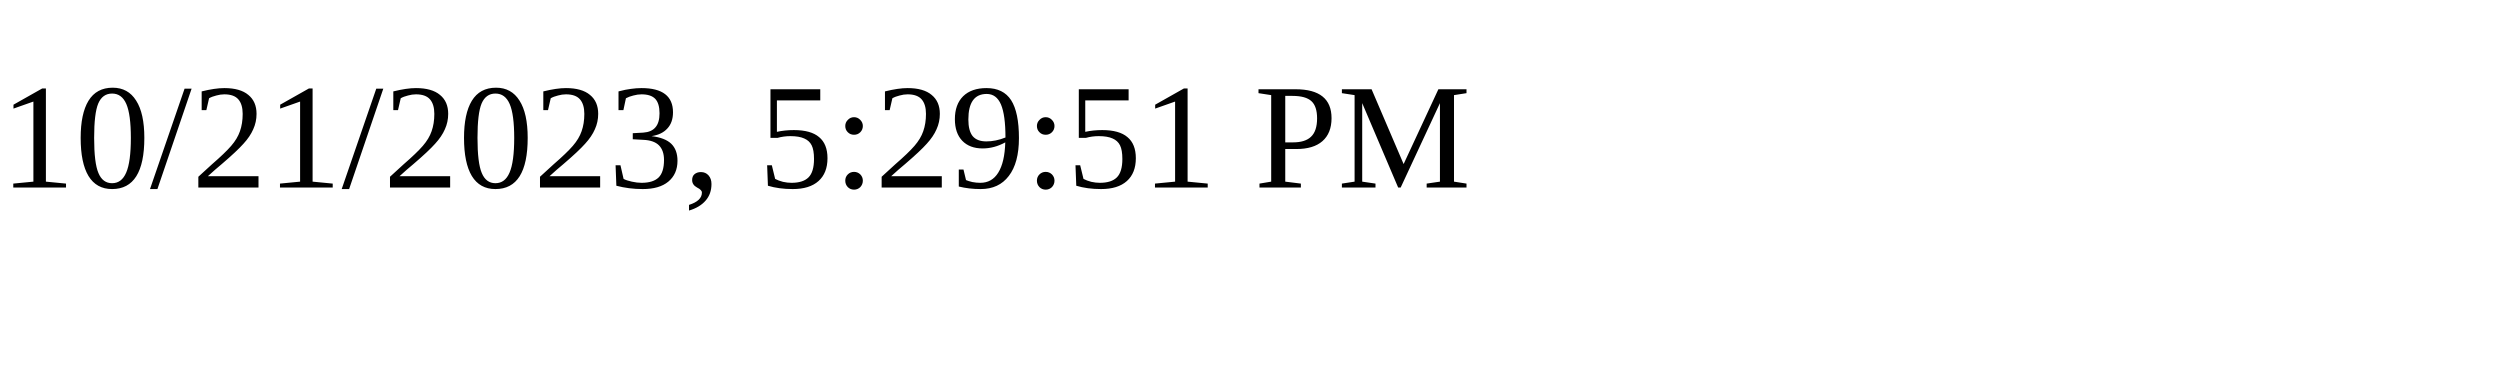
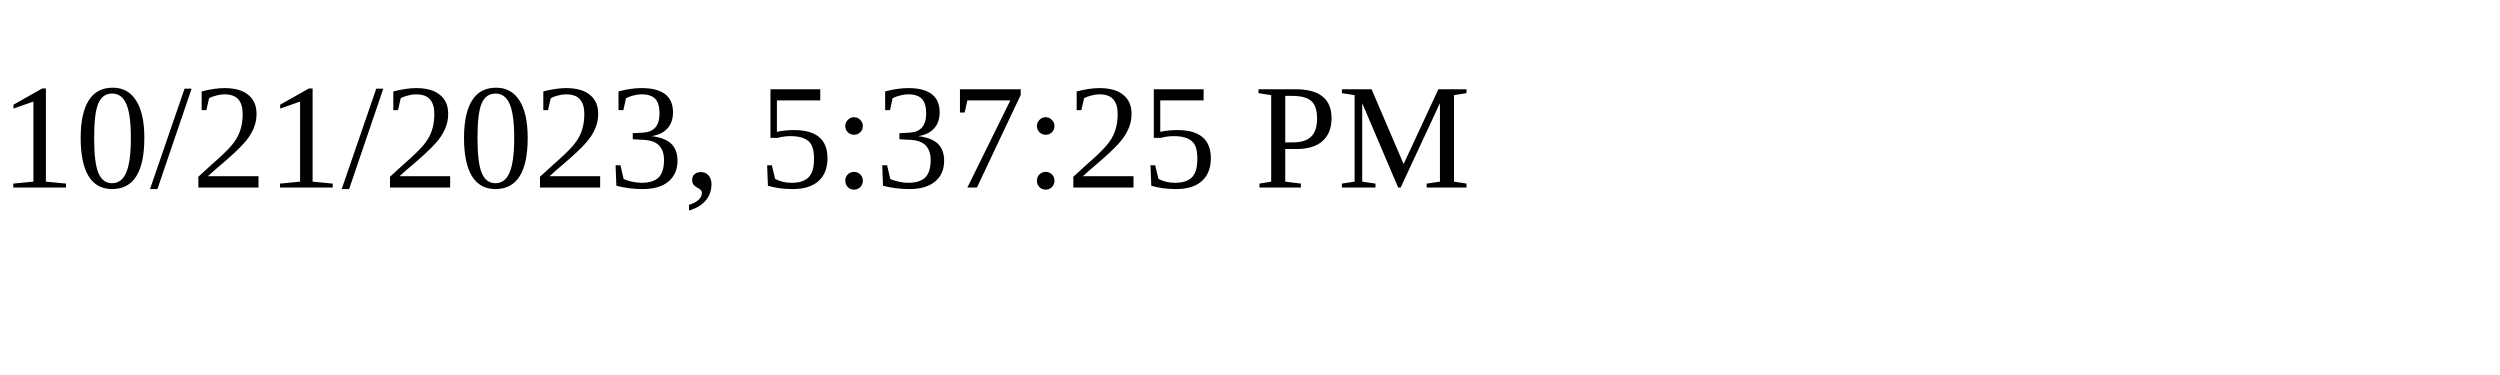
<svg xmlns="http://www.w3.org/2000/svg" height="30" width="200">
-   <text x="0" y="15">10/21/2023, 5:29:51 PM</text>
+   <text x="0" y="15">10/21/2023, 5:37:25 PM</text>
</svg>
